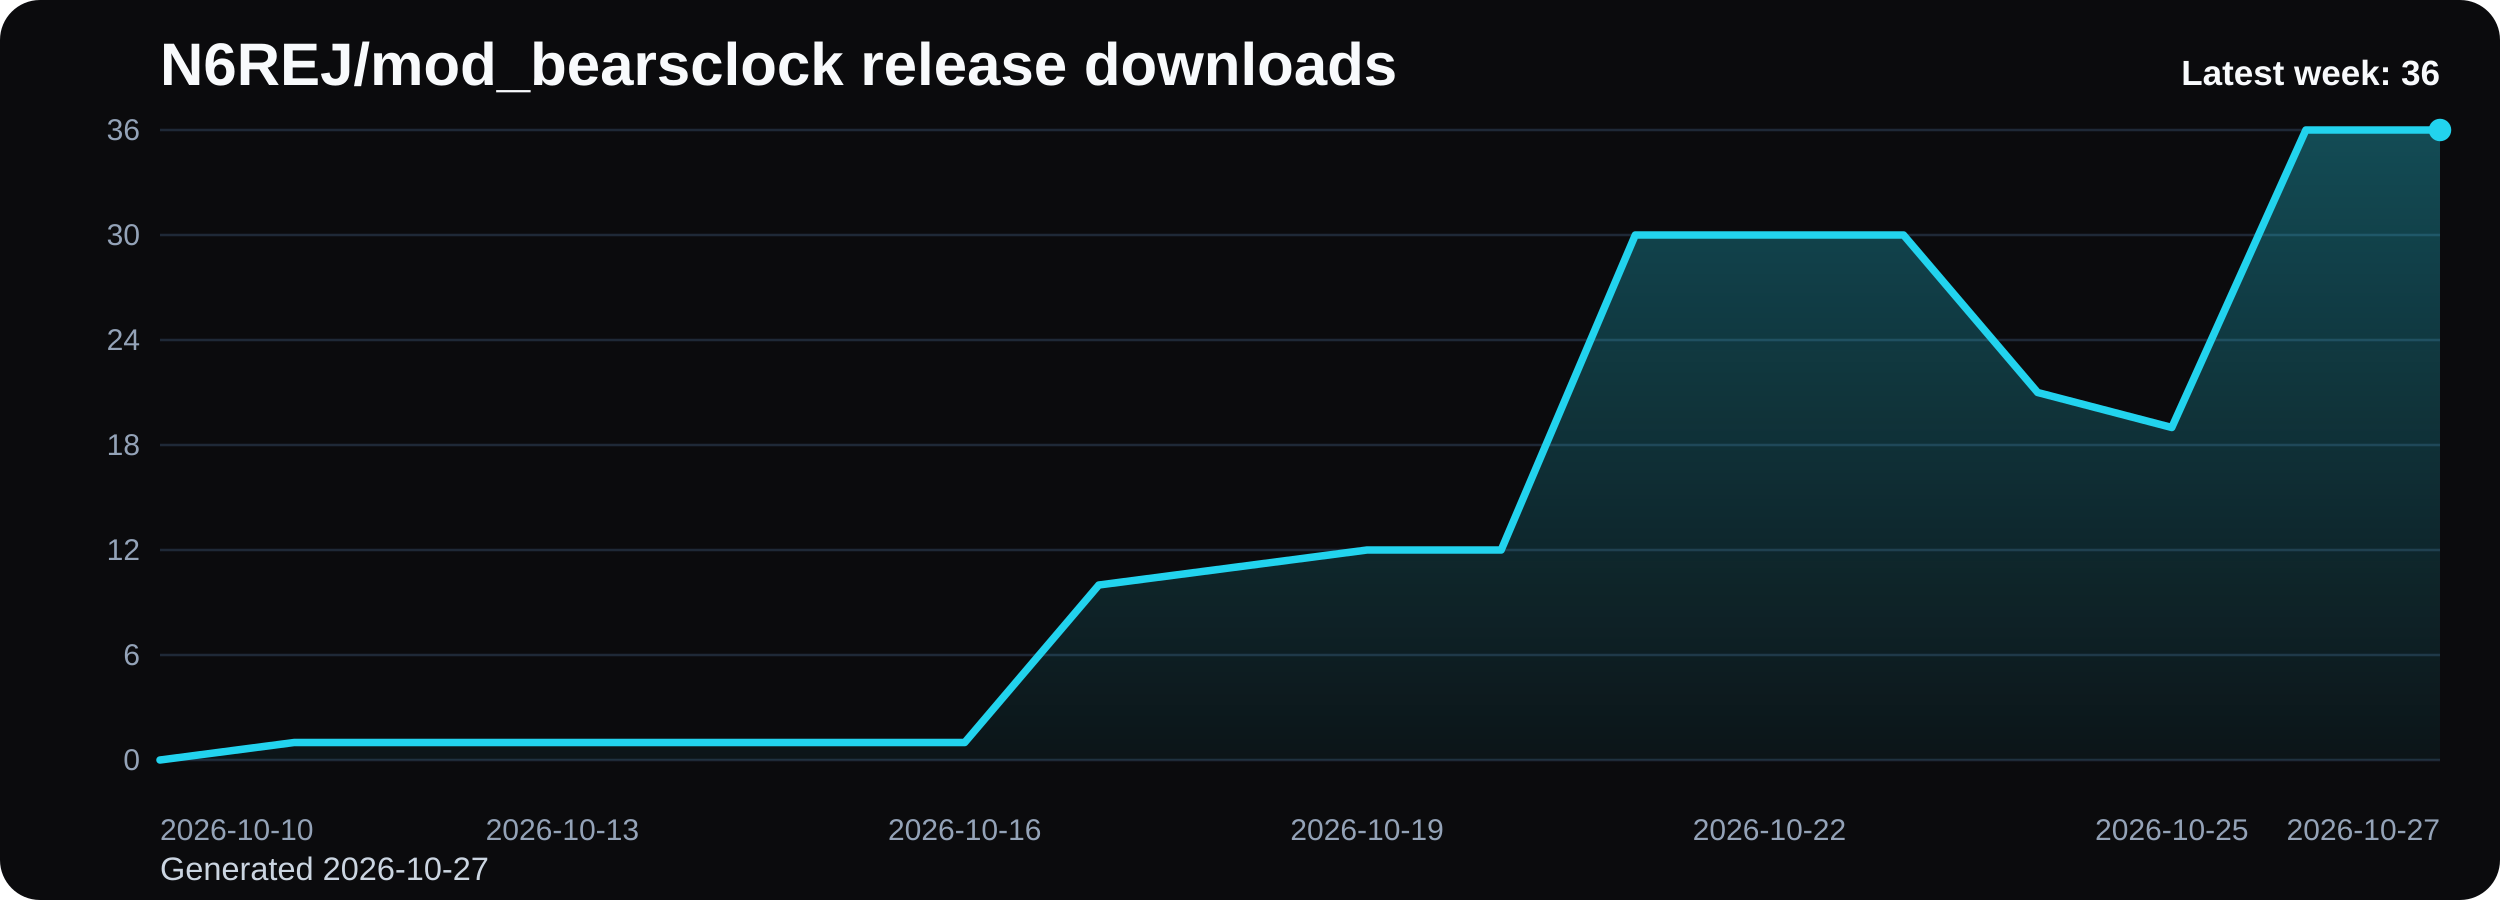
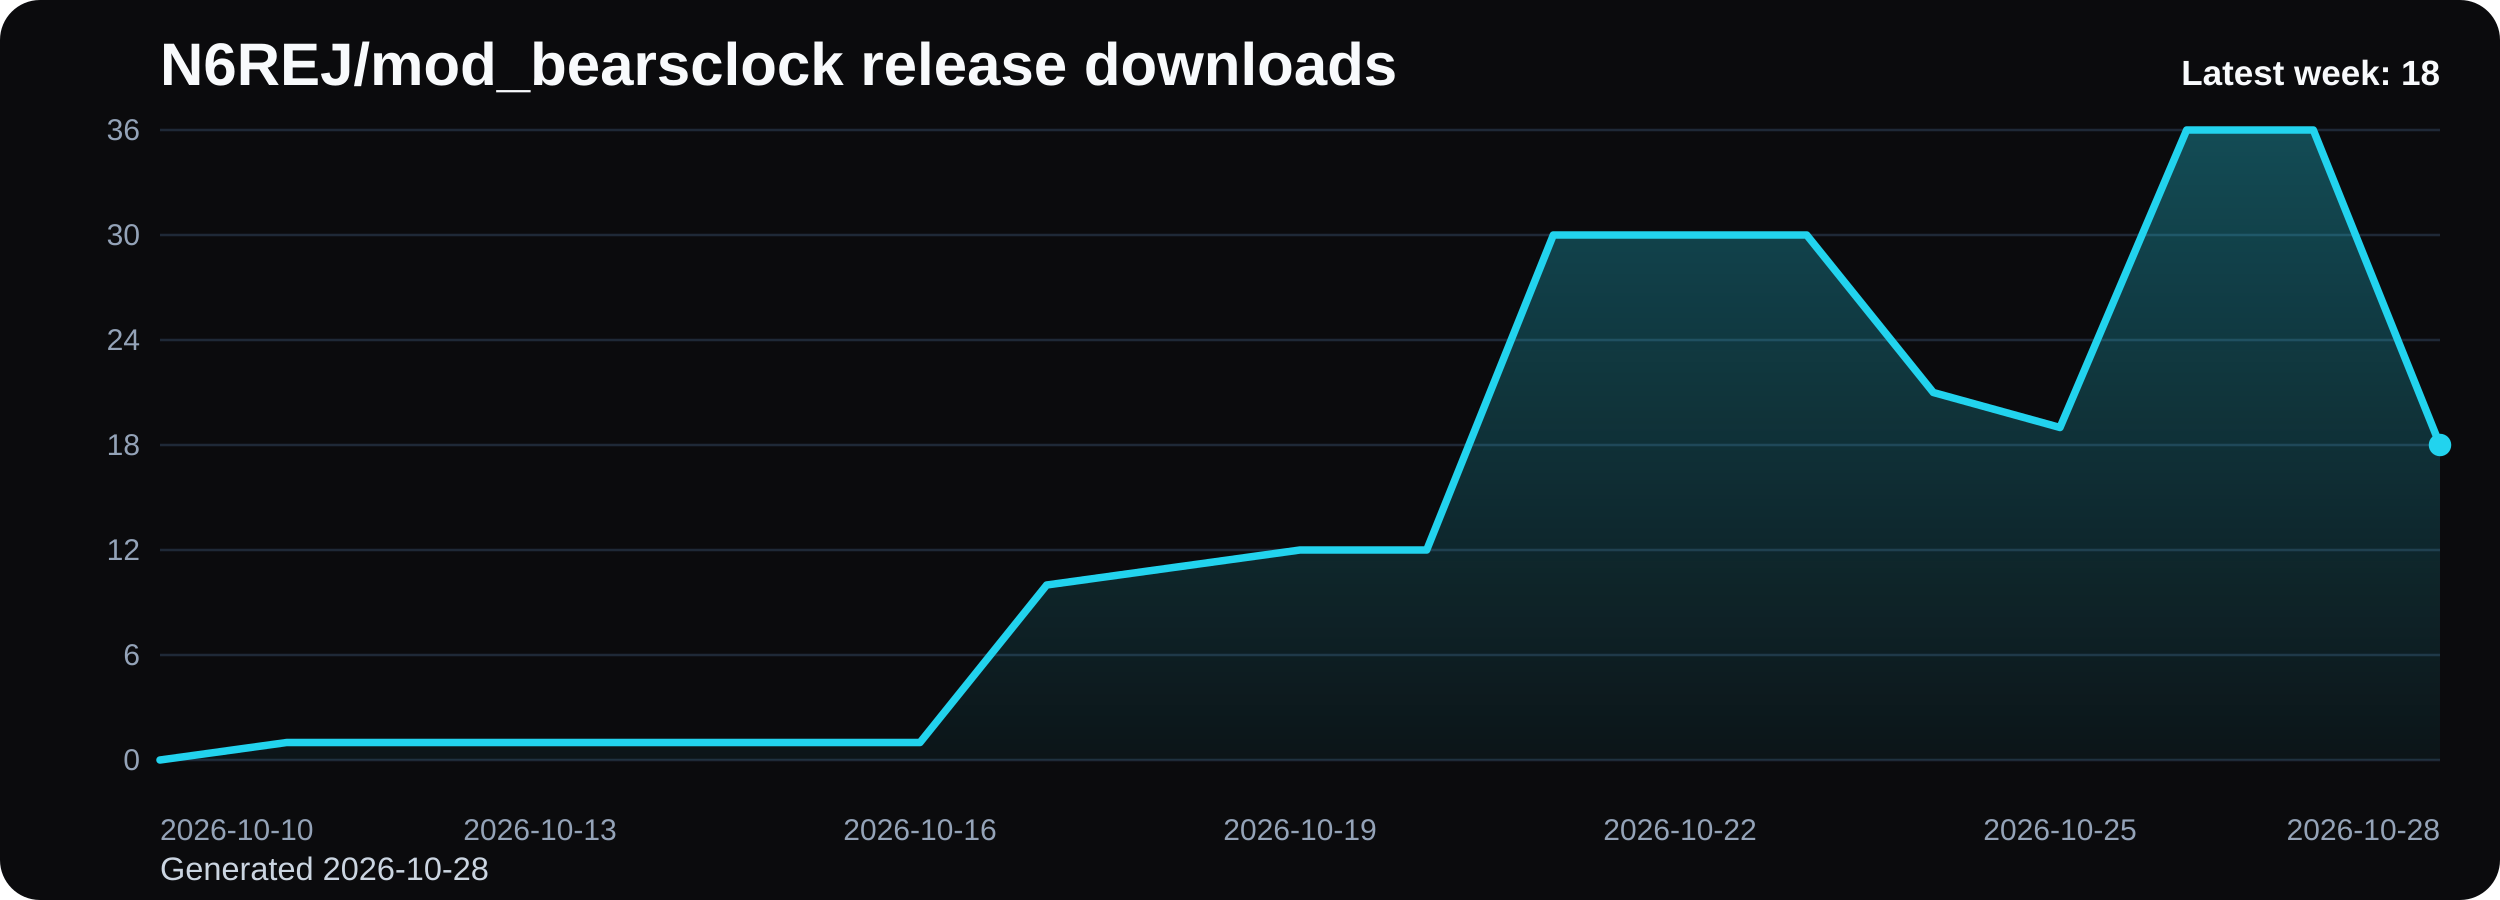
<svg xmlns="http://www.w3.org/2000/svg" viewBox="0 0 1000 360" role="img" aria-label="N6REJ/mod_bearsclock release downloads chart">
  <defs>
    <linearGradient id="fill-weekly-black" x1="0" y1="0" x2="0" y2="1">
      <stop offset="0%" stop-color="#22d3ee" stop-opacity="0.32" />
      <stop offset="100%" stop-color="#22d3ee" stop-opacity="0.05" />
    </linearGradient>
    <style>
      .bg { fill: #0b0b0d; }
      .title { font: 700 24px Arial, sans-serif; fill: #f8fafc; }
      .sub { font: 400 13px Arial, sans-serif; fill: #cbd5e1; }
      .grid { stroke: #1f2937; stroke-width: 1; }
      .axis { font: 400 12px Arial, sans-serif; fill: #94a3b8; }
      .line { fill: none; stroke: #22d3ee; stroke-width: 3; stroke-linecap: round; stroke-linejoin: round; }
      .dot { fill: #22d3ee; }
      .value { font: 600 11px Arial, sans-serif; fill: #cbd5e1; }
      .latest { font: 700 14px Arial, sans-serif; fill: #f8fafc; }
    </style>
  </defs>
  <rect class="bg" x="0" y="0" width="1000" height="360" rx="16" />
  <text class="title" x="64" y="34">N6REJ/mod_bearsclock release downloads</text>
-   <text class="sub" x="64" y="352">Generated 2026-10-27</text>
+   <text class="sub" x="64" y="352">Generated 2026-10-28</text>
  <line x1="64" y1="52.00" x2="976" y2="52.00" class="grid" />
  <text x="56" y="56.00" text-anchor="end" class="axis">36</text>
  <line x1="64" y1="94.00" x2="976" y2="94.00" class="grid" />
  <text x="56" y="98.00" text-anchor="end" class="axis">30</text>
  <line x1="64" y1="136.00" x2="976" y2="136.00" class="grid" />
  <text x="56" y="140.00" text-anchor="end" class="axis">24</text>
  <line x1="64" y1="178.00" x2="976" y2="178.00" class="grid" />
  <text x="56" y="182.00" text-anchor="end" class="axis">18</text>
  <line x1="64" y1="220.00" x2="976" y2="220.00" class="grid" />
  <text x="56" y="224.00" text-anchor="end" class="axis">12</text>
  <line x1="64" y1="262.00" x2="976" y2="262.00" class="grid" />
  <text x="56" y="266.00" text-anchor="end" class="axis">6</text>
  <line x1="64" y1="304.00" x2="976" y2="304.00" class="grid" />
  <text x="56" y="308.00" text-anchor="end" class="axis">0</text>
-   <path d="M 64.00 304 L 64.00 304.00 L 117.65 297.00 L 171.29 297.00 L 224.94 297.00 L 278.59 297.00 L 332.24 297.00 L 385.88 297.00 L 439.53 234.00 L 493.18 227.00 L 546.82 220.00 L 600.47 220.00 L 654.12 94.00 L 707.76 94.00 L 761.41 94.00 L 815.06 157.00 L 868.71 171.00 L 922.35 52.00 L 976.00 52.00 L 976.00 304 Z" fill="url(#fill-weekly-black)" />
-   <polyline class="line" points="64.00,304.00 117.65,297.00 171.29,297.00 224.94,297.00 278.59,297.00 332.24,297.00 385.88,297.00 439.53,234.00 493.18,227.00 546.82,220.00 600.47,220.00 654.12,94.00 707.76,94.00 761.41,94.00 815.06,157.00 868.71,171.00 922.35,52.00 976.00,52.00" />
-   <circle class="dot" cx="976.00" cy="52.00" r="4.5" />
+   <path d="M 64.00 304 L 64.00 304.00 L 114.67 297.00 L 165.33 297.00 L 216.00 297.00 L 266.67 297.00 L 317.33 297.00 L 368.00 297.00 L 418.67 234.00 L 469.33 227.00 L 520.00 220.00 L 570.67 220.00 L 621.33 94.00 L 672.00 94.00 L 722.67 94.00 L 773.33 157.00 L 824.00 171.00 L 874.67 52.00 L 925.33 52.00 L 976.00 178.00 L 976.00 304 Z" fill="url(#fill-weekly-black)" />
+   <polyline class="line" points="64.00,304.00 114.67,297.00 165.33,297.00 216.00,297.00 266.67,297.00 317.33,297.00 368.00,297.00 418.67,234.00 469.33,227.00 520.00,220.00 570.67,220.00 621.33,94.00 672.00,94.00 722.67,94.00 773.33,157.00 824.00,171.00 874.67,52.00 925.33,52.00 976.00,178.00" />
+   <circle class="dot" cx="976.00" cy="178.00" r="4.5" />
  <text class="axis" x="64.00" y="336" text-anchor="start">2026-10-10</text>
-   <text class="axis" x="224.94" y="336" text-anchor="middle">2026-10-13</text>
-   <text class="axis" x="385.88" y="336" text-anchor="middle">2026-10-16</text>
-   <text class="axis" x="546.82" y="336" text-anchor="middle">2026-10-19</text>
-   <text class="axis" x="707.76" y="336" text-anchor="middle">2026-10-22</text>
-   <text class="axis" x="868.71" y="336" text-anchor="middle">2026-10-25</text>
-   <text class="axis" x="976.00" y="336" text-anchor="end">2026-10-27</text>
-   <text class="latest" x="976" y="34" text-anchor="end">Latest week: 36</text>
+   <text class="axis" x="216.00" y="336" text-anchor="middle">2026-10-13</text>
+   <text class="axis" x="368.00" y="336" text-anchor="middle">2026-10-16</text>
+   <text class="axis" x="520.00" y="336" text-anchor="middle">2026-10-19</text>
+   <text class="axis" x="672.00" y="336" text-anchor="middle">2026-10-22</text>
+   <text class="axis" x="824.00" y="336" text-anchor="middle">2026-10-25</text>
+   <text class="axis" x="976.00" y="336" text-anchor="end">2026-10-28</text>
+   <text class="latest" x="976" y="34" text-anchor="end">Latest week: 18</text>
</svg>
